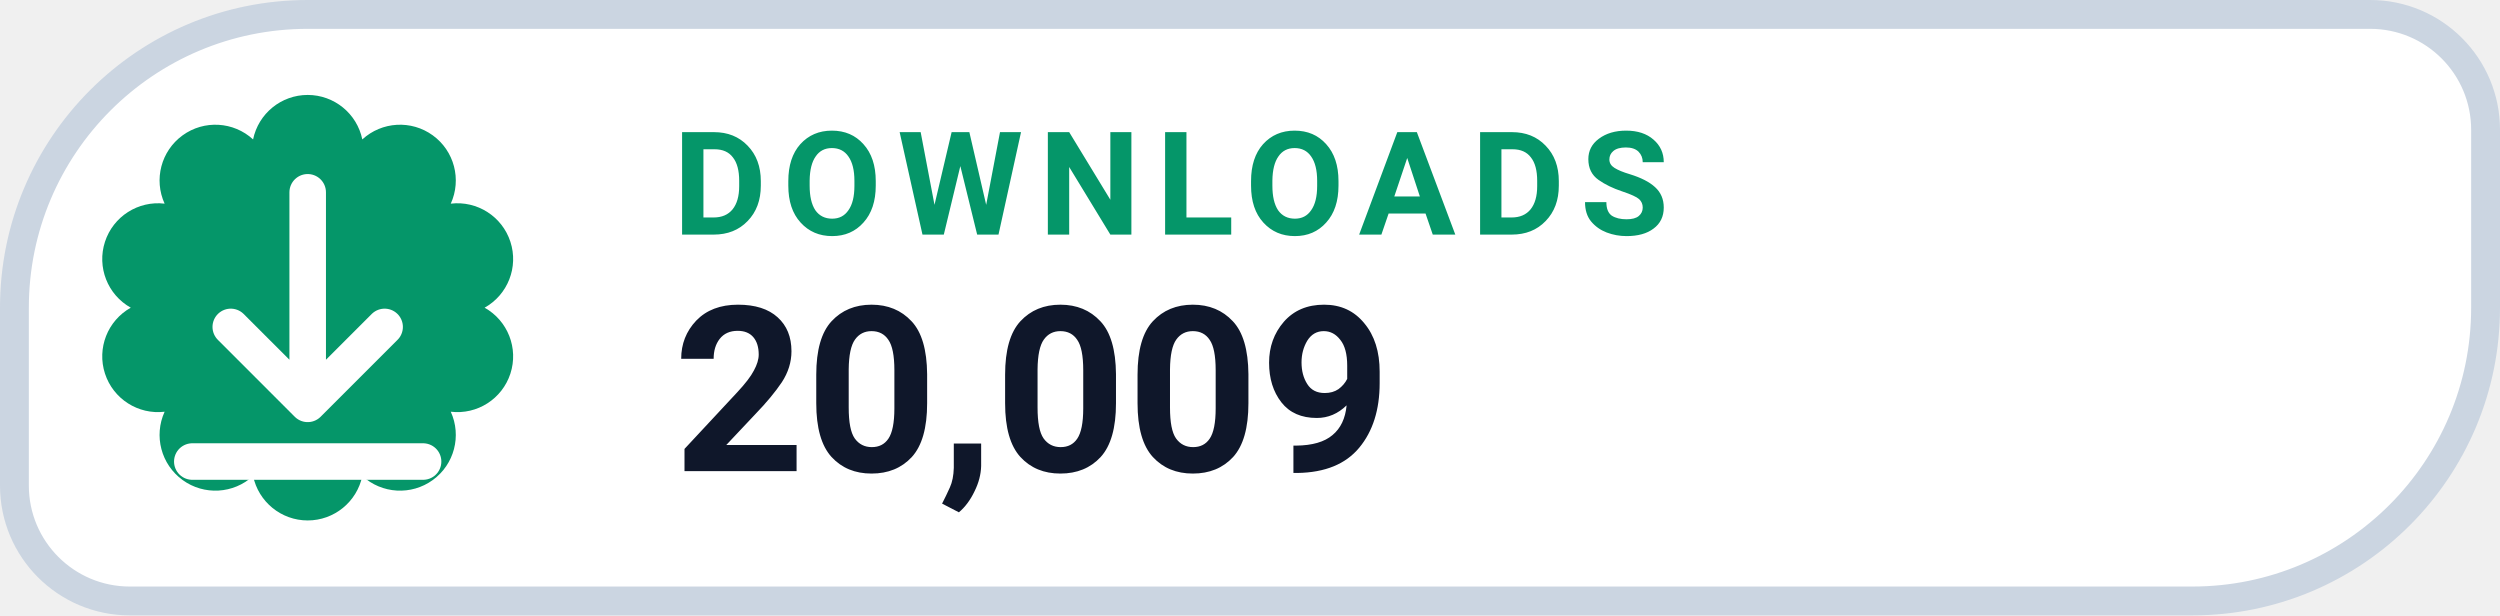
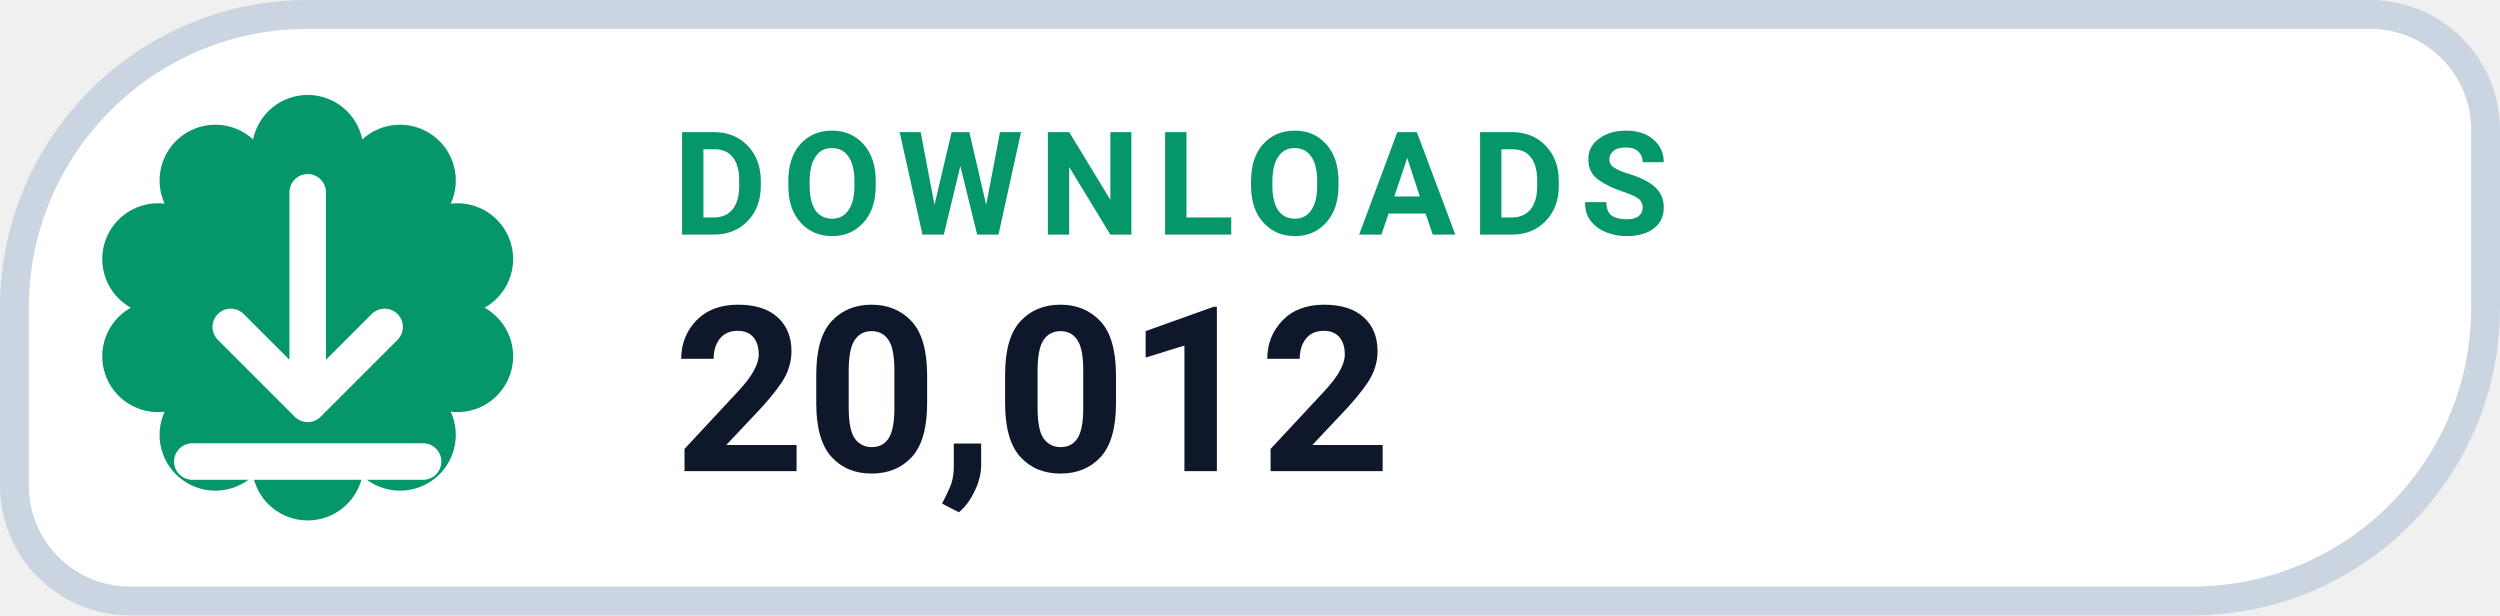
- <svg xmlns="http://www.w3.org/2000/svg" width="130" height="32" viewBox="0 0 130 32" role="img" aria-label="DOWNLOADS 20,009">
+ <svg xmlns="http://www.w3.org/2000/svg" width="130" height="32" viewBox="0 0 130 32" role="img" aria-label="DOWNLOADS 20,012">
  <path d="M 16.00 0.75 H 123.25 A 6.00 6.00 0 0 1 129.25 6.75 V 16.00 A 15.25 15.25 0 0 1 114.00 31.25 H 6.75 A 6.00 6.00 0 0 1 0.75 25.25 V 16.00 A 15.25 15.25 0 0 1 16.00 0.75 Z" fill="#FFFFFF" stroke="#CBD5E1" stroke-width="1.5" />
  <path d="M 13.16 7.25 A 2.90 2.90 0 0 1 18.84 7.25 A 2.90 2.90 0 0 1 23.44 10.59 A 2.90 2.90 0 0 1 25.20 16.00 A 2.90 2.90 0 0 1 23.44 21.41 A 2.90 2.90 0 0 1 18.84 24.75 A 2.90 2.90 0 0 1 13.16 24.75 A 2.90 2.90 0 0 1 8.56 21.41 A 2.90 2.90 0 0 1 6.80 16.00 A 2.90 2.90 0 0 1 8.56 10.59 A 2.90 2.90 0 0 1 13.16 7.25 Z" fill="#059669" />
  <g transform="translate(16 16)" style="color:#FFFFFF;">
    <path d="M0 -6 v11 m0 0 l4 -4 m-4 4 l-4 -4 M-6 8 h12" fill="none" stroke="currentColor" stroke-width="1.9" stroke-linecap="round" stroke-linejoin="round" />
  </g>
  <text x="35" y="12.2" fill="#059669" font-family="-apple-system,BlinkMacSystemFont,'Segoe UI',Roboto,Helvetica,Arial,sans-serif" font-size="7.5" font-weight="700" letter-spacing=".8">DOWNLOADS</text>
-   <text x="35" y="24.5" fill="#0F172A" font-family="-apple-system,BlinkMacSystemFont,'Segoe UI',Roboto,Helvetica,Arial,sans-serif" font-size="12" font-weight="750">20,009</text>
+   <text x="35" y="24.5" fill="#0F172A" font-family="-apple-system,BlinkMacSystemFont,'Segoe UI',Roboto,Helvetica,Arial,sans-serif" font-size="12" font-weight="750">20,012</text>
</svg>
